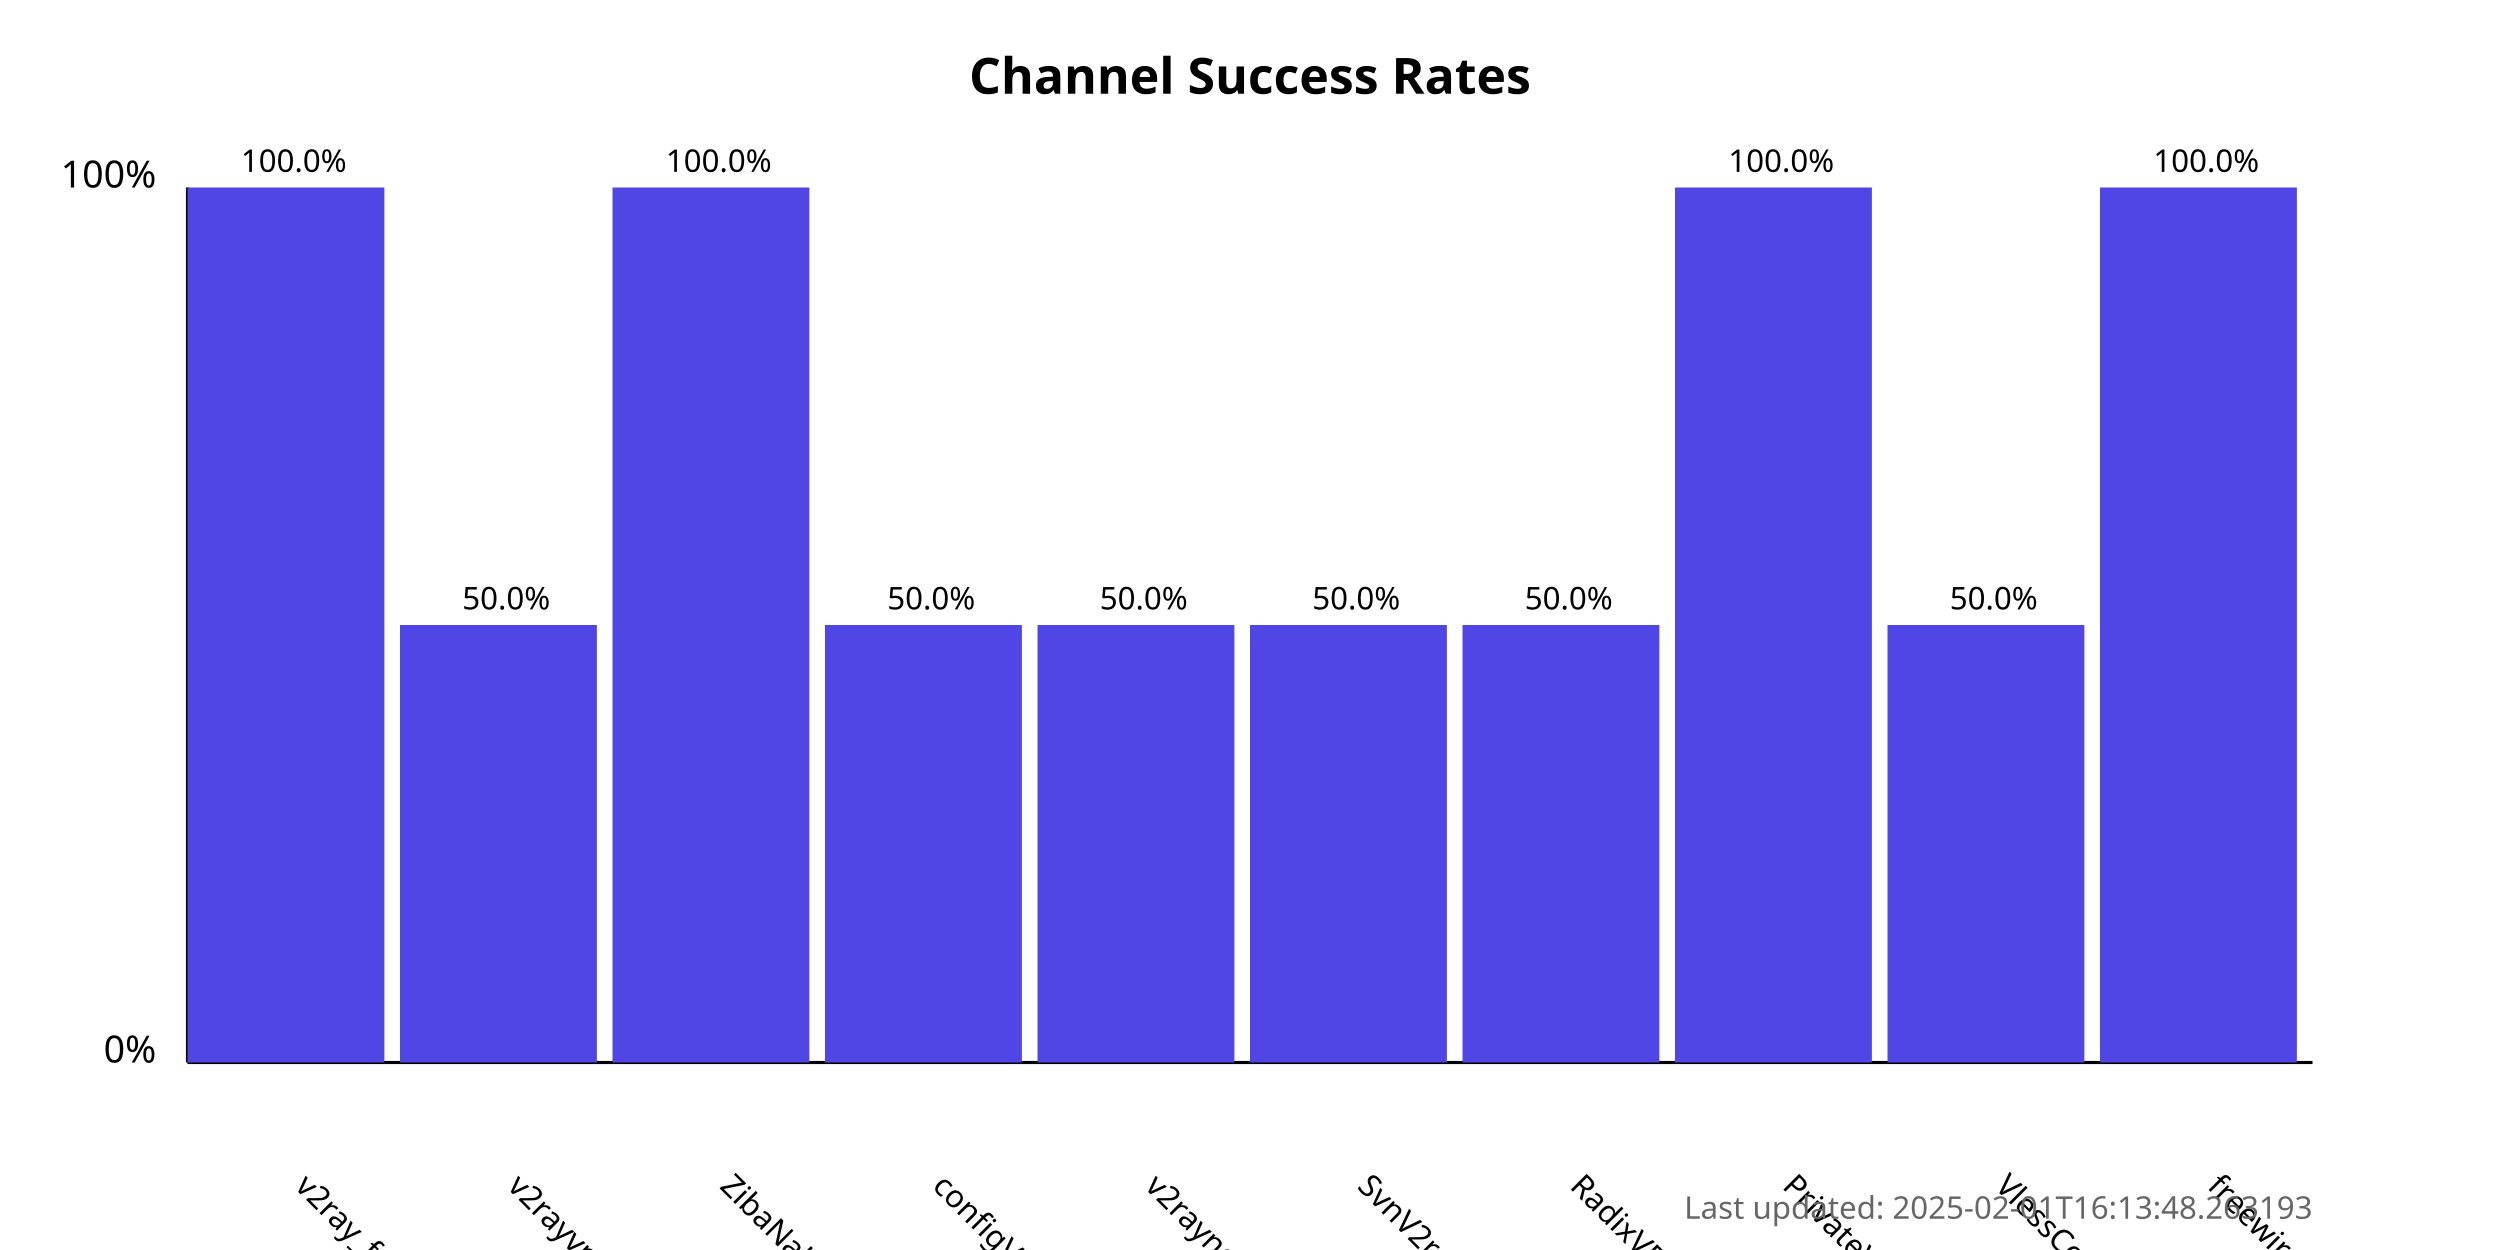
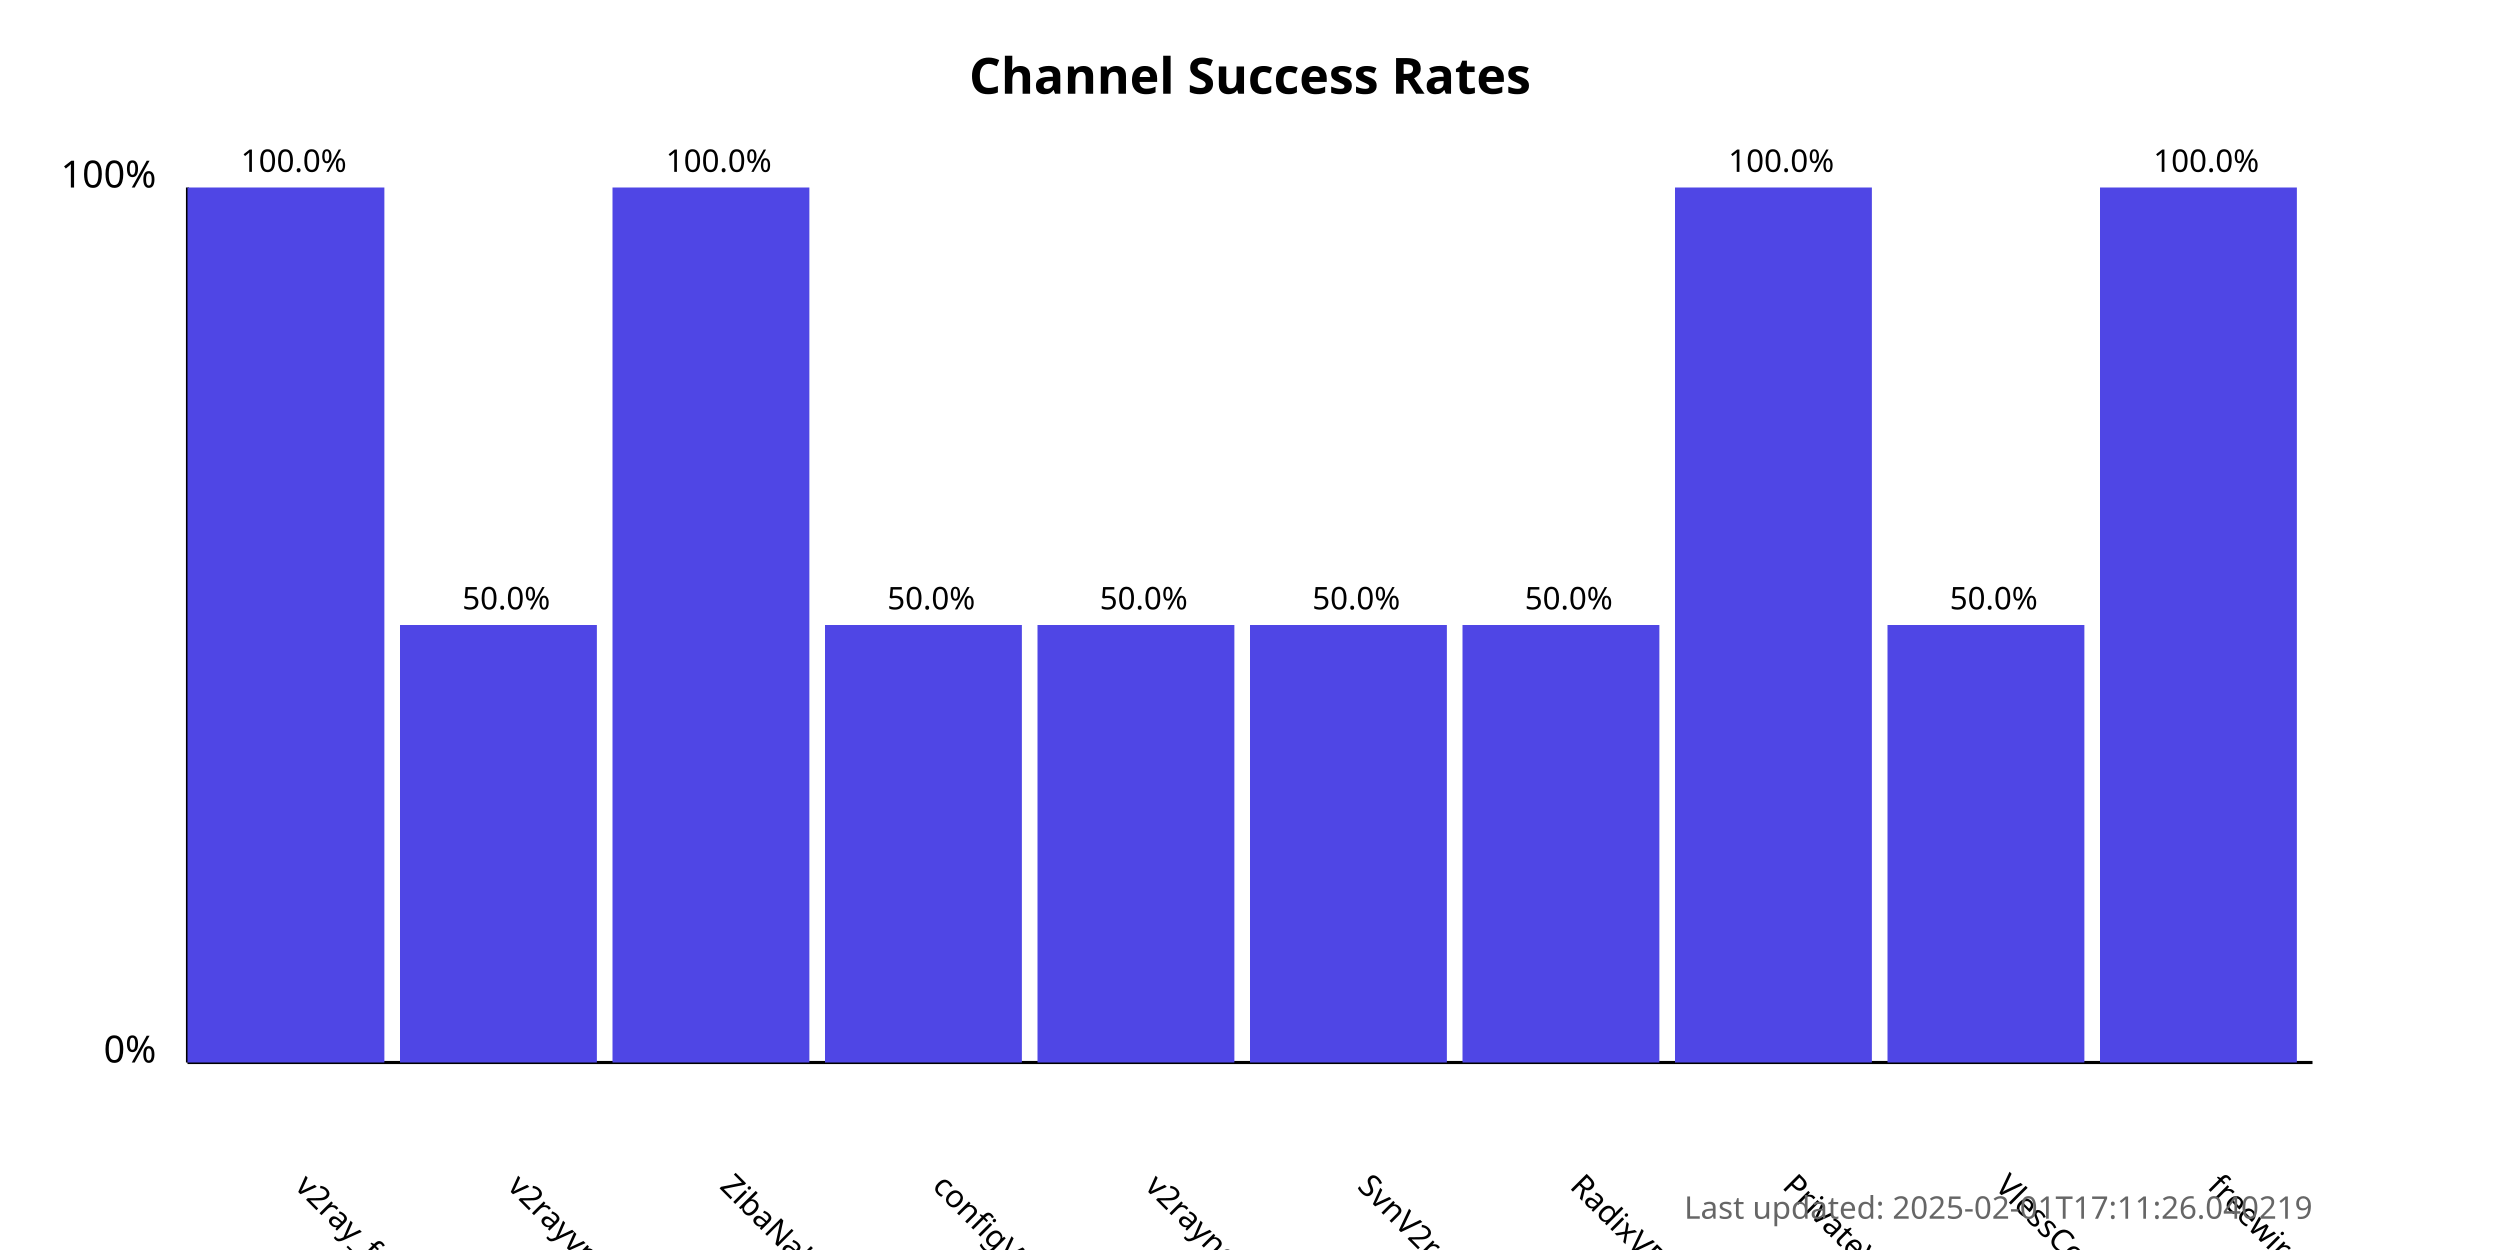
<svg xmlns="http://www.w3.org/2000/svg" width="800" height="400">
  <style>
            .chart-title { font: bold 16px sans-serif; }
            .axis-label { font: 12px sans-serif; }
            .tick-label { font: 10px sans-serif; }
            .bar { fill: #4f46e5; }
            .bar:hover { fill: #6366f1; }
            .timestamp { font: 10px sans-serif; fill: #666; }
        </style>
  <text x="400.0" y="30" text-anchor="middle" class="chart-title">
            Channel Success Rates
        </text>
  <line x1="60" y1="340" x2="60" y2="60" stroke="black" stroke-width="1" />
  <line x1="60" y1="340" x2="740" y2="340" stroke="black" stroke-width="1" />
  <text x="50" y="340" text-anchor="end" class="axis-label">0%</text>
  <text x="50" y="60" text-anchor="end" class="axis-label">100%</text>
  <g>
    <rect x="60" y="60.0" width="63.0" height="280.0" class="bar" />
    <text x="94.0" y="380" transform="rotate(45, 94.0, 380)" text-anchor="start" class="tick-label">
                v2ray_free_conf
            </text>
    <text x="94.0" y="55.0" text-anchor="middle" class="tick-label">
                100.0%
            </text>
  </g>
  <g>
    <rect x="128.0" y="200.0" width="63.0" height="140.0" class="bar" />
    <text x="162.0" y="380" transform="rotate(45, 162.0, 380)" text-anchor="start" class="tick-label">
                v2rayvpno
            </text>
    <text x="162.0" y="195.0" text-anchor="middle" class="tick-label">
                50.0%
            </text>
  </g>
  <g>
    <rect x="196.0" y="60.0" width="63.0" height="280.0" class="bar" />
    <text x="230.0" y="380" transform="rotate(45, 230.0, 380)" text-anchor="start" class="tick-label">
                ZibaNabz
            </text>
    <text x="230.0" y="55.0" text-anchor="middle" class="tick-label">
                100.0%
            </text>
  </g>
  <g>
    <rect x="264.0" y="200.0" width="63.0" height="140.0" class="bar" />
    <text x="298.0" y="380" transform="rotate(45, 298.0, 380)" text-anchor="start" class="tick-label">
                configV2rayForFree
            </text>
    <text x="298.0" y="195.0" text-anchor="middle" class="tick-label">
                50.0%
            </text>
  </g>
  <g>
    <rect x="332.0" y="200.0" width="63.0" height="140.0" class="bar" />
    <text x="366.0" y="380" transform="rotate(45, 366.0, 380)" text-anchor="start" class="tick-label">
                v2rayngvpn
            </text>
    <text x="366.0" y="195.0" text-anchor="middle" class="tick-label">
                50.0%
            </text>
  </g>
  <g>
    <rect x="400.0" y="200.0" width="63.0" height="140.0" class="bar" />
    <text x="434.0" y="380" transform="rotate(45, 434.0, 380)" text-anchor="start" class="tick-label">
                SvnV2ray
            </text>
    <text x="434.0" y="195.0" text-anchor="middle" class="tick-label">
                50.0%
            </text>
  </g>
  <g>
    <rect x="468.0" y="200.0" width="63.0" height="140.0" class="bar" />
    <text x="502.0" y="380" transform="rotate(45, 502.0, 380)" text-anchor="start" class="tick-label">
                RadixVPN
            </text>
    <text x="502.0" y="195.0" text-anchor="middle" class="tick-label">
                50.0%
            </text>
  </g>
  <g>
    <rect x="536.0" y="60.0" width="63.0" height="280.0" class="bar" />
    <text x="570.0" y="380" transform="rotate(45, 570.0, 380)" text-anchor="start" class="tick-label">
                PrivateVPNs
            </text>
    <text x="570.0" y="55.0" text-anchor="middle" class="tick-label">
                100.0%
            </text>
  </g>
  <g>
    <rect x="604.0" y="200.0" width="63.0" height="140.0" class="bar" />
    <text x="638.0" y="380" transform="rotate(45, 638.0, 380)" text-anchor="start" class="tick-label">
                VlessConfig
            </text>
    <text x="638.0" y="195.0" text-anchor="middle" class="tick-label">
                50.0%
            </text>
  </g>
  <g>
    <rect x="672.0" y="60.0" width="63.0" height="280.0" class="bar" />
    <text x="706.0" y="380" transform="rotate(45, 706.0, 380)" text-anchor="start" class="tick-label">
                freewireguard
            </text>
    <text x="706.0" y="55.0" text-anchor="middle" class="tick-label">
                100.0%
            </text>
  </g>
  <text x="740" y="390" text-anchor="end" class="timestamp">
-             Last updated: 2025-02-01T16:13:48.263193
+             Last updated: 2025-02-01T17:11:26.040219
        </text>
</svg>
